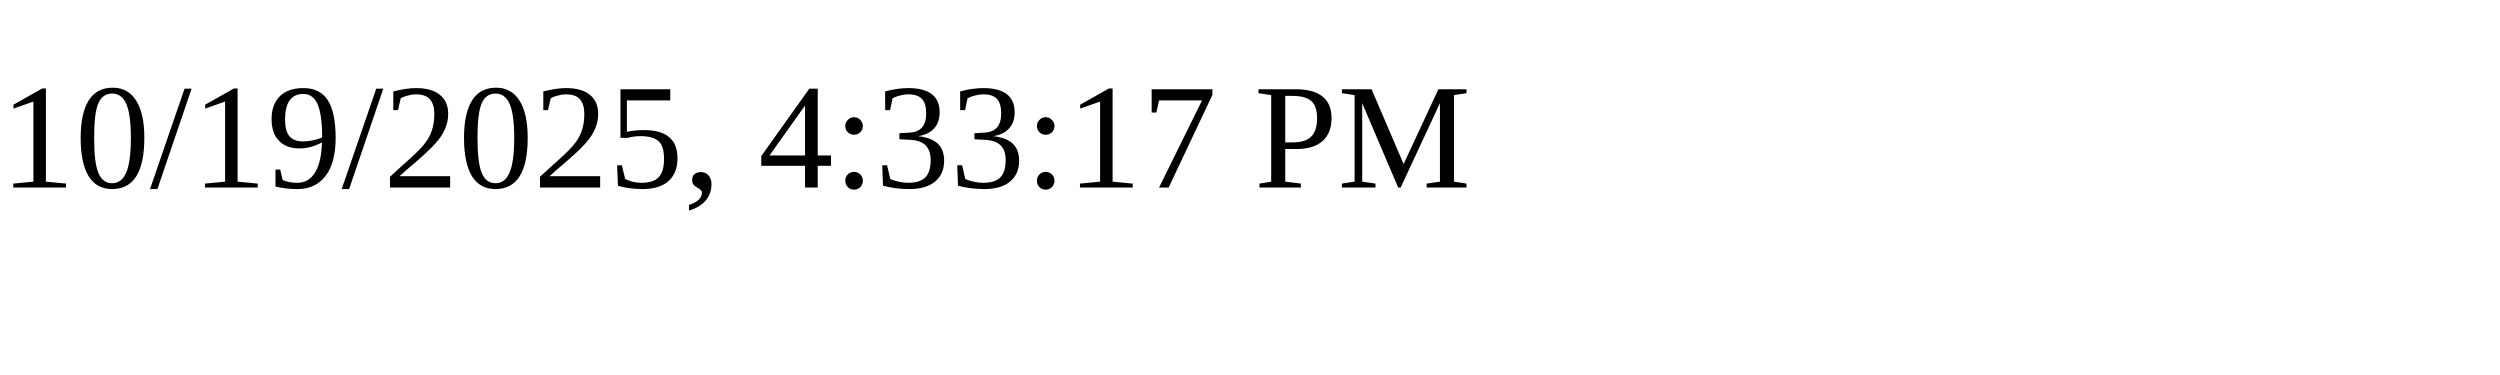
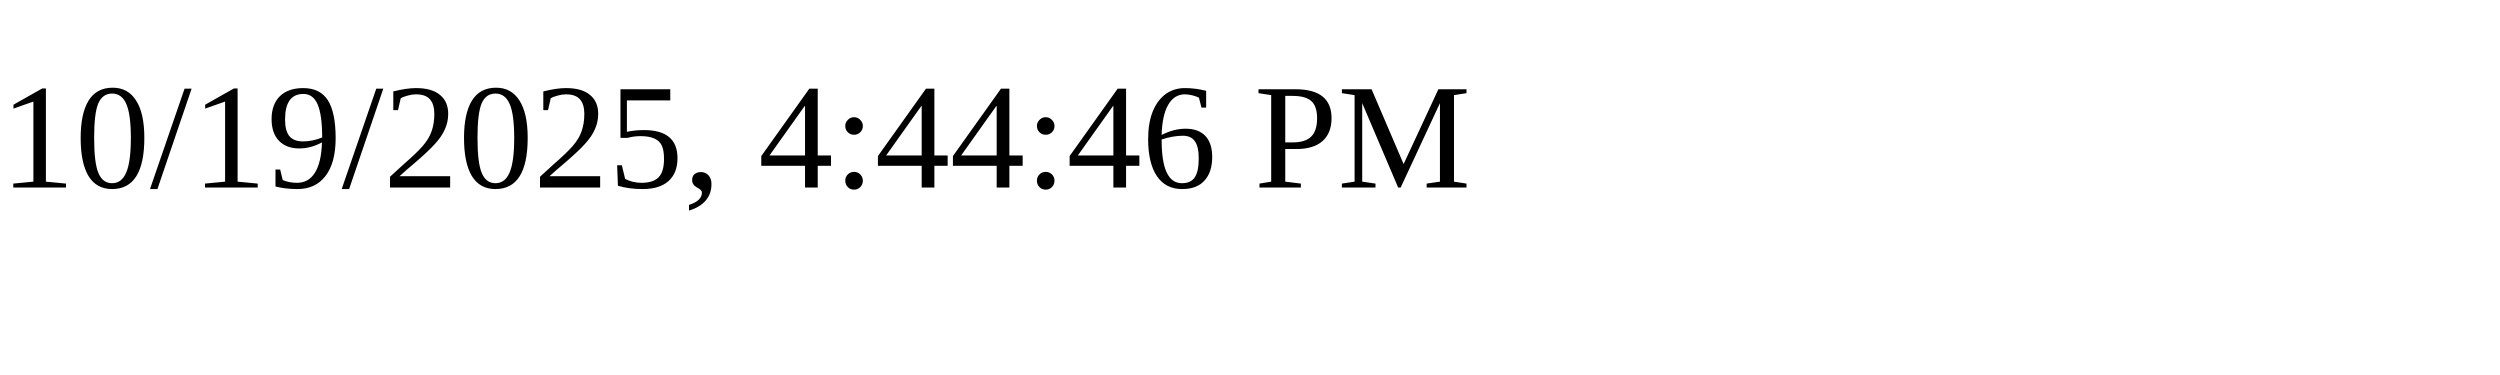
<svg xmlns="http://www.w3.org/2000/svg" height="30" width="200">
-   <text x="0" y="15">10/19/2025, 4:33:17 PM</text>
+   <text x="0" y="15">10/19/2025, 4:44:46 PM</text>
</svg>
